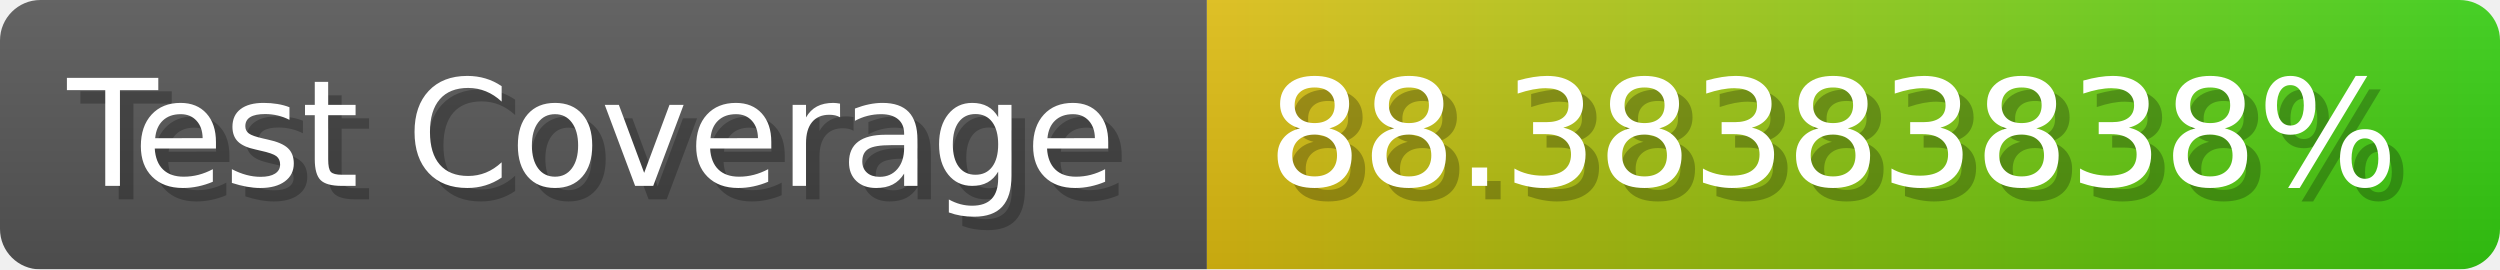
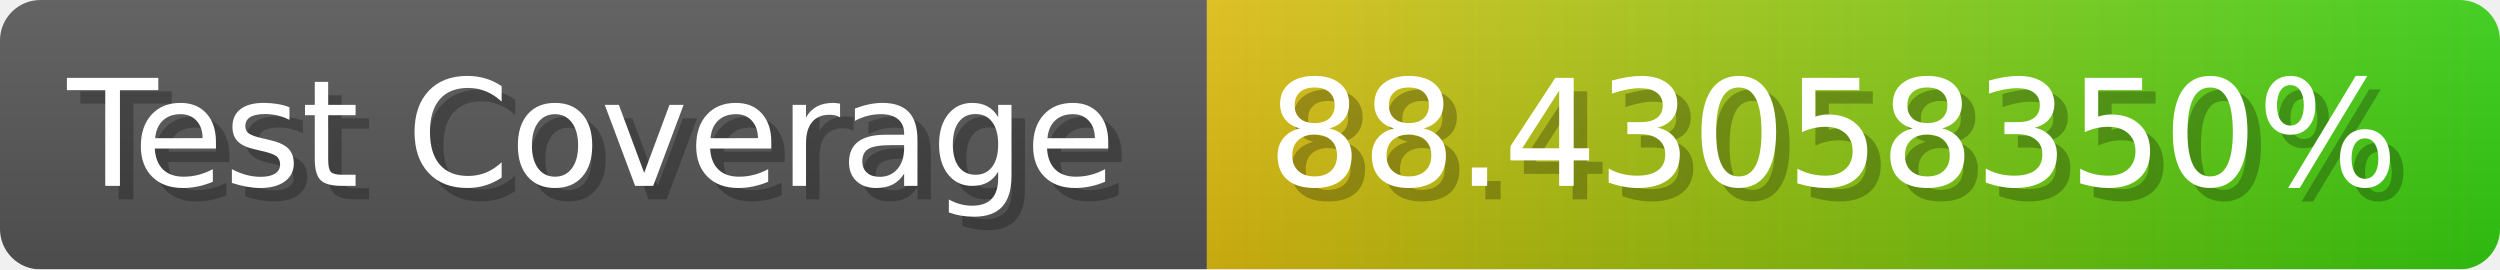
- <svg xmlns="http://www.w3.org/2000/svg" width="185.6" height="20" viewBox="0 0 1856 200" role="img" aria-label="Test Coverage: 88.38383838%">
+ <svg xmlns="http://www.w3.org/2000/svg" width="185.6" height="20" viewBox="0 0 1856 200" role="img" aria-label="Test Coverage: 88.43058350%">
  <linearGradient id="a" x2="0" y2="100%">
    <stop offset="0" stop-opacity=".1" stop-color="#EEE" />
    <stop offset="1" stop-opacity=".1" />
  </linearGradient>
  <mask id="m">
    <rect width="1856" height="200" rx="30" fill="#FFF" />
  </mask>
  <g mask="url(#m)">
    <rect width="896" height="200" fill="#555" />
    <rect width="960" height="200" fill="url(#x)" x="896" />
    <rect width="1856" height="200" fill="url(#a)" />
  </g>
  <g aria-hidden="true" fill="#fff" text-anchor="start" font-family="Verdana,DejaVu Sans,sans-serif" font-size="110">
    <text x="60" y="148" textLength="796" fill="#000" opacity="0.25">Test Coverage</text>
    <text x="50" y="138" textLength="796">Test Coverage</text>
-     <text x="951" y="148" textLength="860" fill="#000" opacity="0.25">88.38383838%</text>
-     <text x="941" y="138" textLength="860">88.38383838%</text>
+     <text x="951" y="148" textLength="860" fill="#000" opacity="0.25">88.43058350%</text>
+     <text x="941" y="138" textLength="860">88.43058350%</text>
  </g>
  <linearGradient id="x" x1="0%" y1="0%" x2="100%" y2="0%">
    <stop offset="0%" style="stop-color:#DB1" />
    <stop offset="100%" style="stop-color:#3C1" />
  </linearGradient>
</svg>
